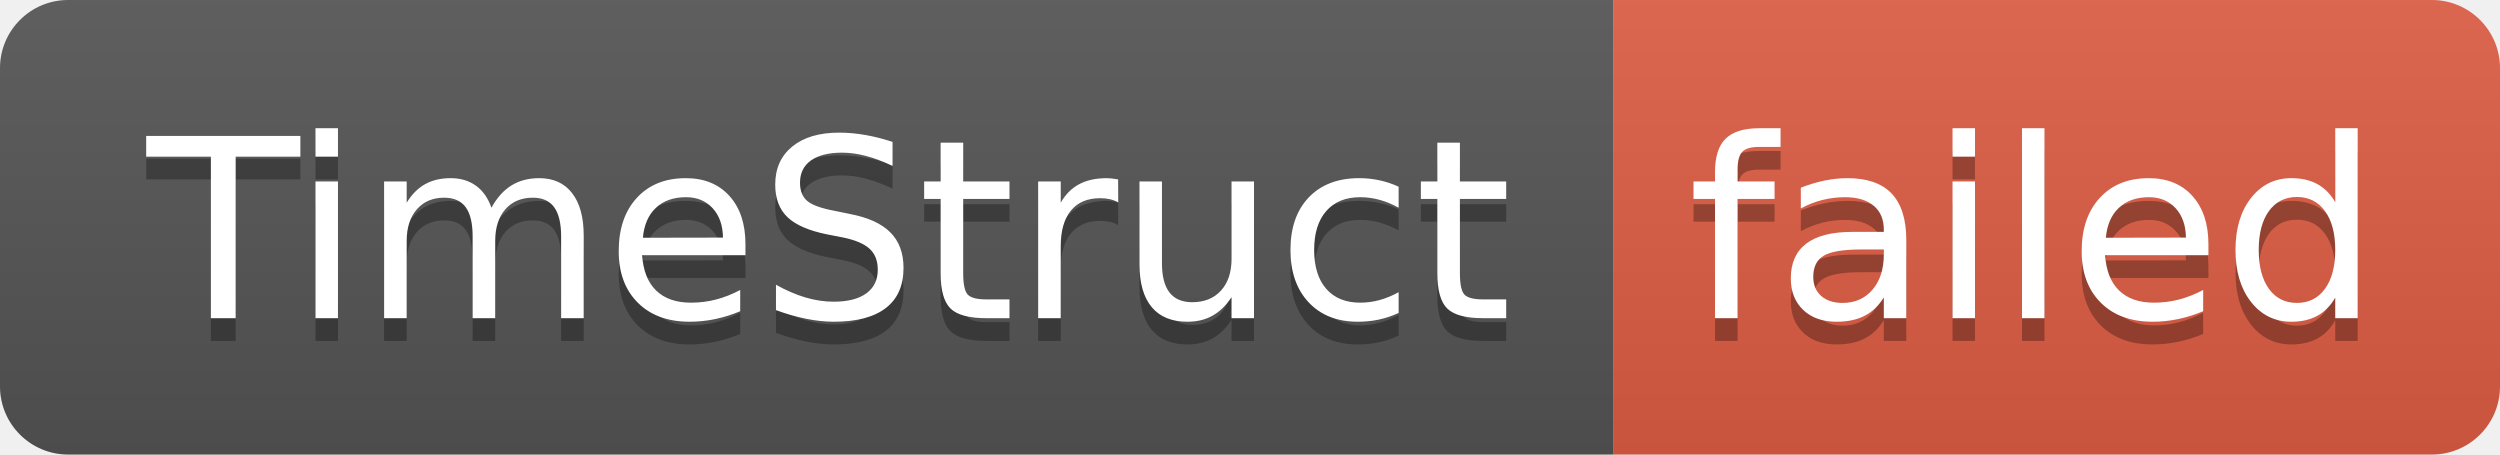
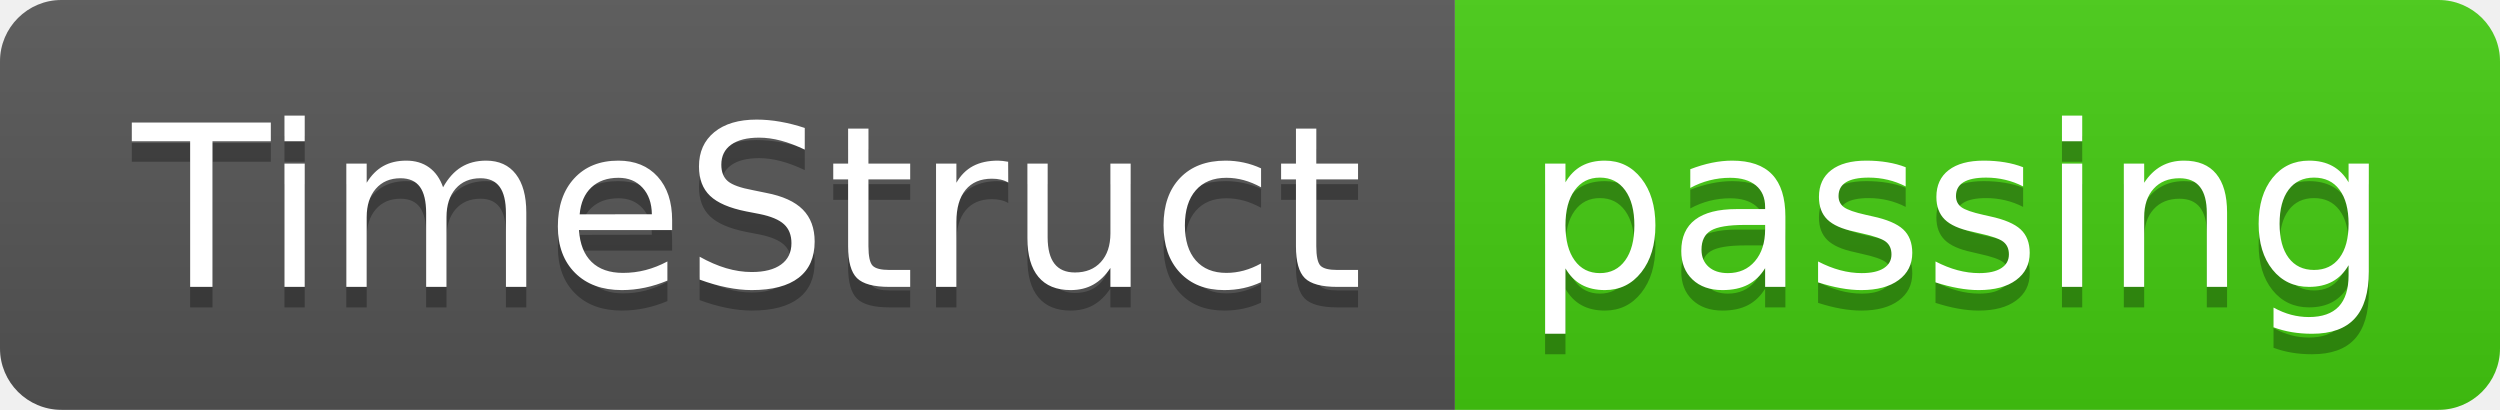
- <svg xmlns="http://www.w3.org/2000/svg" width="110" height="20" role="img" aria-label="TimeStruct: failed">
+ <svg xmlns="http://www.w3.org/2000/svg" width="122" height="20" role="img" aria-label="TimeStruct: passing">
  <linearGradient id="s" x2="0" y2="100%">
    <stop offset="0" stop-color="#bbb" stop-opacity=".1" />
    <stop offset="1" stop-opacity=".1" />
  </linearGradient>
  <clipPath id="r">
-     <rect width="110" height="20" rx="3" fill="#fff" />
+     <rect width="122" height="20" rx="3" fill="#fff" />
  </clipPath>
  <g clip-path="url(#r)">
    <rect width="71" height="20" fill="#555" />
-     <rect x="71" width="39" height="20" fill="#e05d44" />
-     <rect width="110" height="20" fill="url(#s)" />
+     <rect x="71" width="51" height="20" fill="#4c1" />
+     <rect width="122" height="20" fill="url(#s)" />
  </g>
  <g fill="#fff" text-anchor="middle" font-family="Verdana,Geneva,DejaVu Sans,sans-serif" text-rendering="geometricPrecision" font-size="110">
    <text aria-hidden="true" x="365" y="150" fill="#010101" fill-opacity=".3" transform="scale(.1)" textLength="610">TimeStruct</text>
    <text x="365" y="140" transform="scale(.1)" fill="#fff" textLength="610">TimeStruct</text>
-     <text aria-hidden="true" x="895" y="150" fill="#010101" fill-opacity=".3" transform="scale(.1)" textLength="290">failed</text>
-     <text x="895" y="140" transform="scale(.1)" fill="#fff" textLength="290">failed</text>
+     <text aria-hidden="true" x="955" y="150" fill="#010101" fill-opacity=".3" transform="scale(.1)" textLength="410">passing</text>
+     <text x="955" y="140" transform="scale(.1)" fill="#fff" textLength="410">passing</text>
  </g>
</svg>
